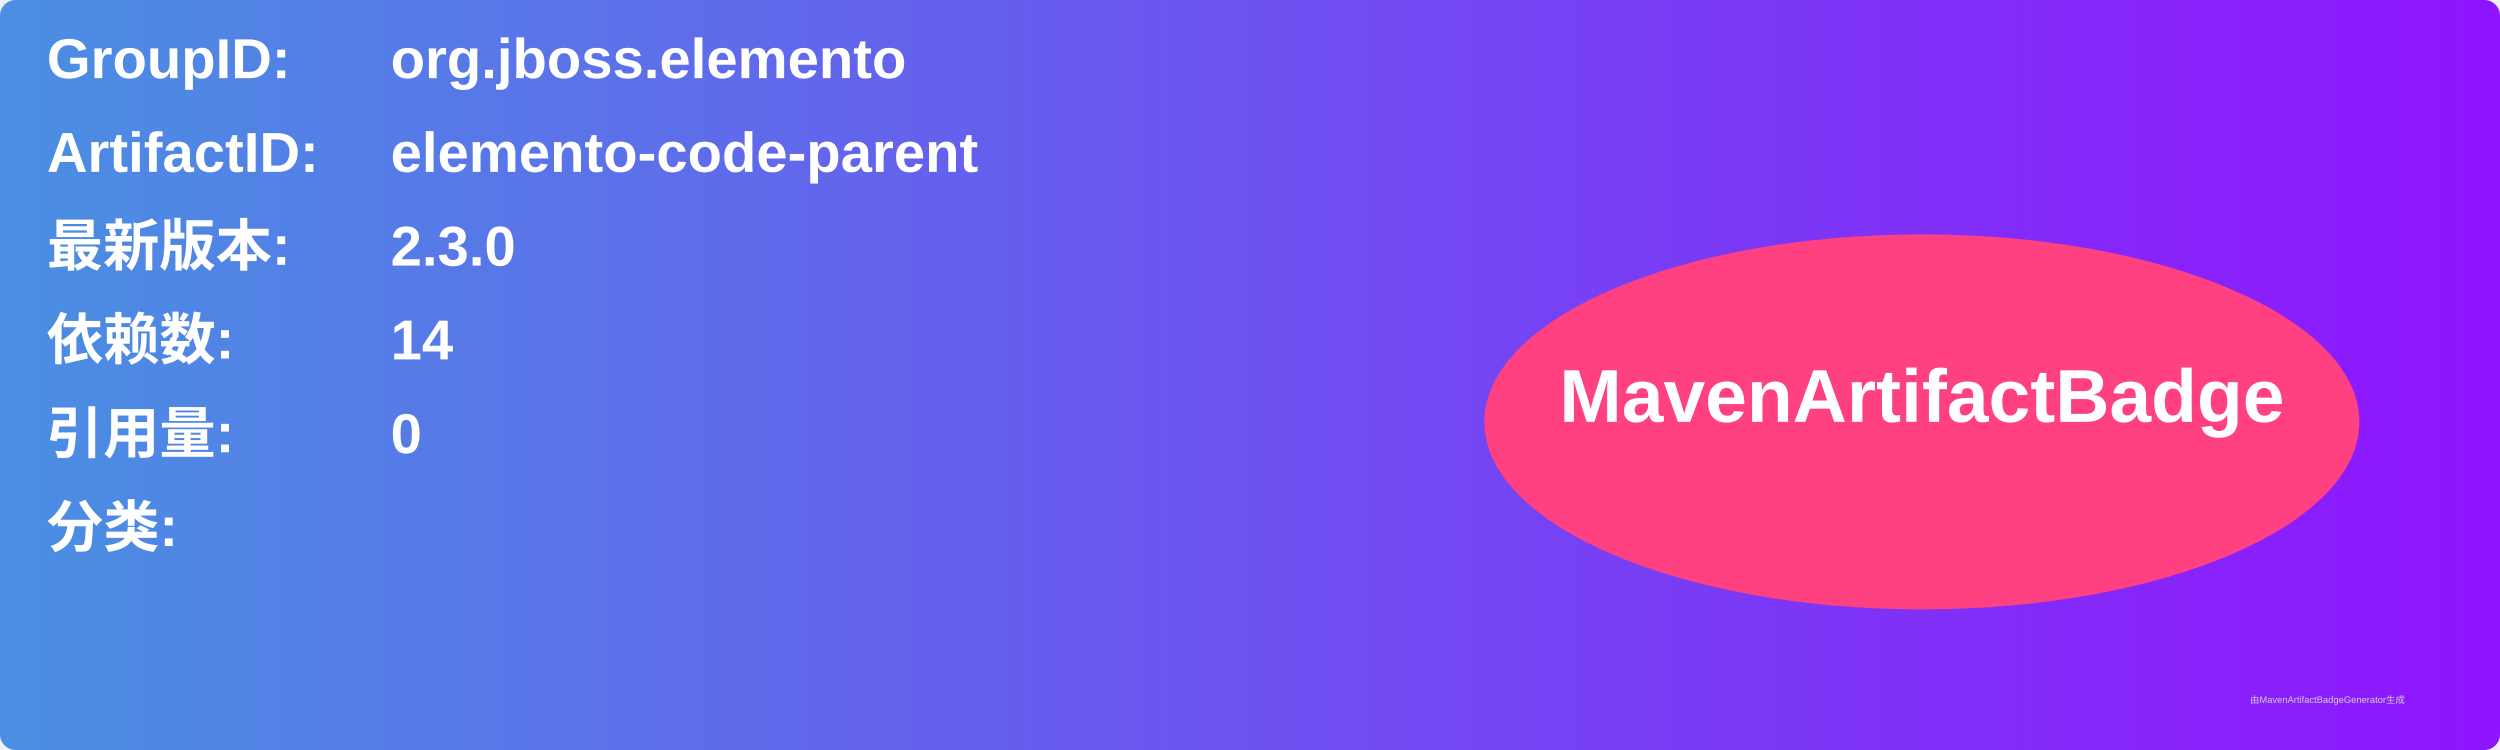
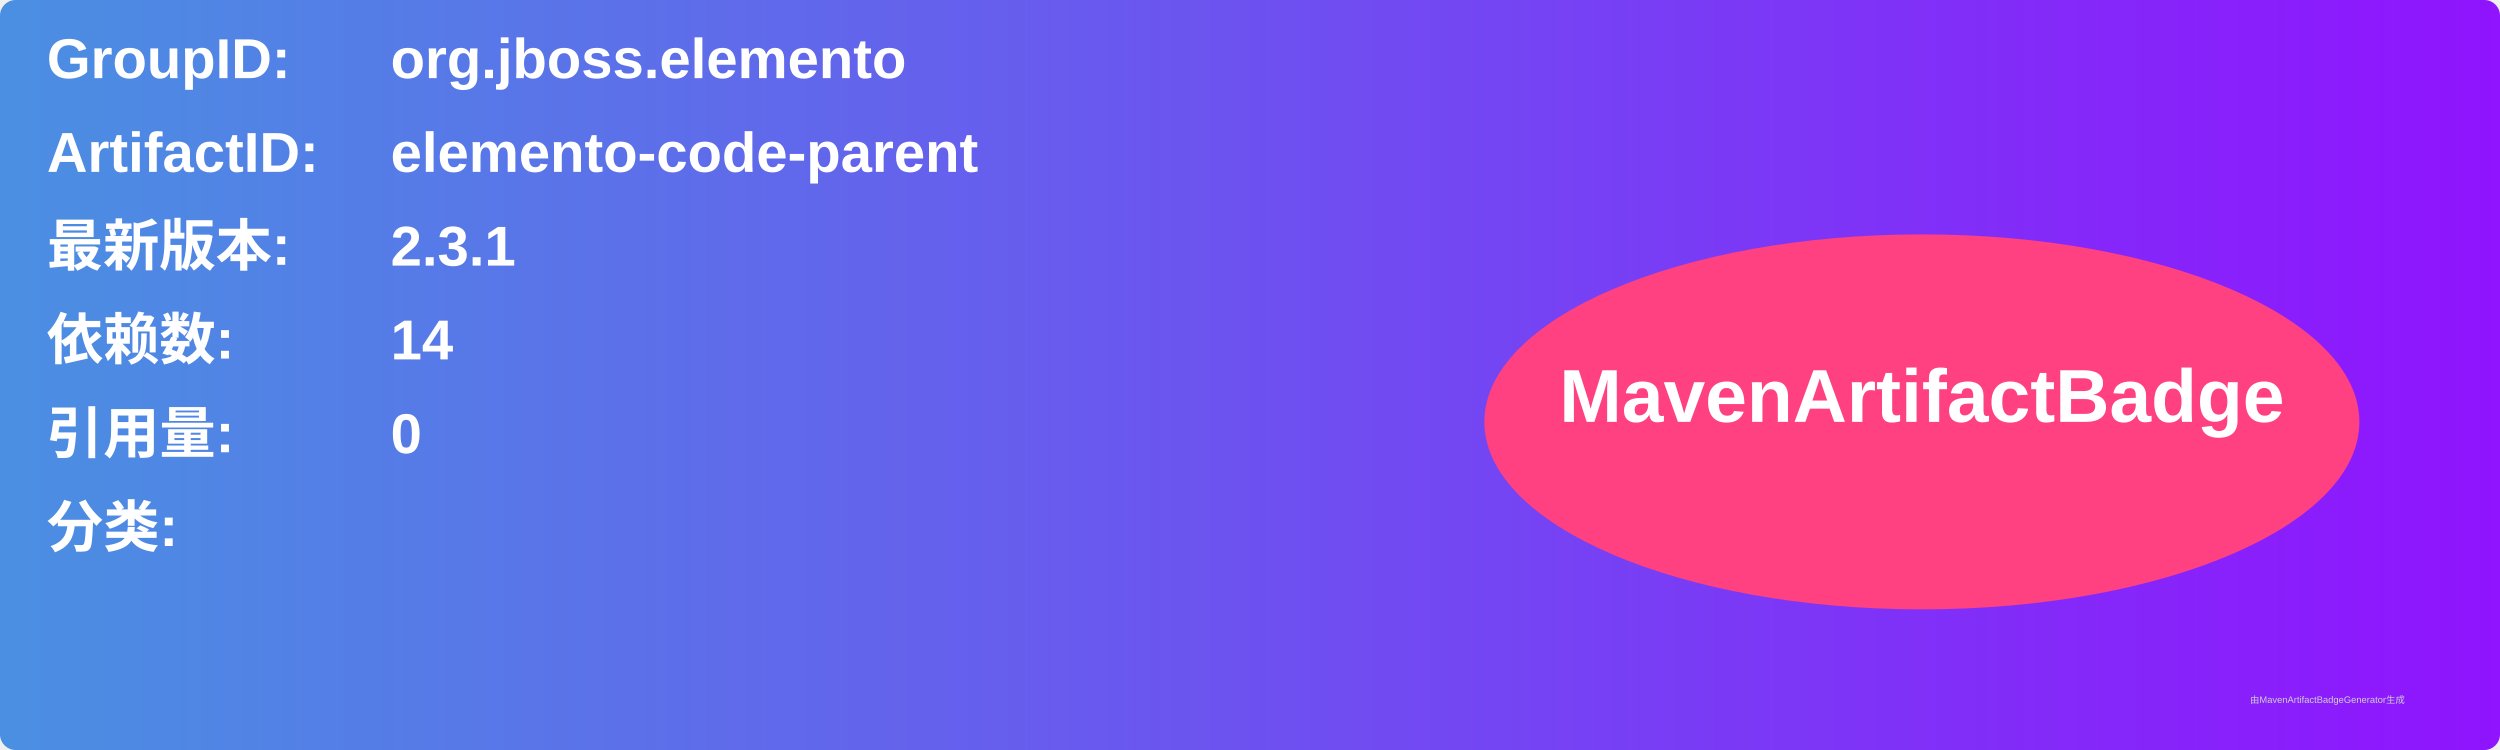
<svg xmlns="http://www.w3.org/2000/svg" width="800" height="240" viewBox="0 0 800 240">
  <linearGradient id="grad" x1="0%" y1="0%" x2="100%" y2="0%">
    <stop offset="0%" stop-color="#4a90e2" />
    <stop offset="100%" stop-color="#9013fe" />
  </linearGradient>
  <rect width="100%" height="100%" rx="5" ry="5" fill="url(#grad)" />
  <g transform="translate(15, 15)">
    <text x="0" y="10" font-family="Arial" font-size="18" fill="white" font-weight="bold" width="260">GroupID:</text>
    <text x="110" y="10" font-family="Arial" font-size="18" fill="white" font-weight="bold" width="460">org.jboss.elemento</text>
    <text x="0" y="40" font-family="Arial" font-size="18" fill="white" font-weight="bold" width="260">ArtifactID:</text>
    <text x="110" y="40" font-family="Arial" font-size="18" fill="white" font-weight="bold" width="460">elemento-code-parent</text>
    <text x="0" y="70" font-family="Arial" font-size="18" fill="white" font-weight="bold">最新版本:</text>
    <text x="110" y="70" font-family="Arial" font-size="18" fill="white" font-weight="bold">
-       <tspan font-weight="bold">2.3.0</tspan>
+       <tspan font-weight="bold">2.3.1</tspan>
    </text>
    <text x="0" y="100" font-family="Arial" font-size="18" fill="white" font-weight="bold">依赖数: </text>
    <text x="110" y="100" font-family="Arial" font-size="18" fill="white">
      <tspan font-weight="bold">14</tspan>
    </text>
    <text x="0" y="130" font-family="Arial" font-size="18" fill="white" font-weight="bold">引用量: </text>
    <text x="110" y="130" font-family="Arial" font-size="18" fill="white">
      <tspan font-weight="bold">0</tspan>
    </text>
    <text x="0" y="160" font-family="Arial" font-size="18" fill="white" font-weight="bold">分类:</text>
    <text x="10" y="190" font-family="Arial" font-size="10" fill="white">
      <tspan font-weight="bold" />
    </text>
    <ellipse cx="600" cy="120" rx="140" ry="60" fill="#ff4081" />
    <text x="600" y="120" text-anchor="middle" font-family="Arial" font-size="24" fill="white" font-weight="bold">MavenArtifactBadge</text>
  </g>
  <text x="720" y="225" font-family="Arial" font-size="3" fill="#d0d0d0">由MavenArtifactBadgeGenerator生成</text>
</svg>
